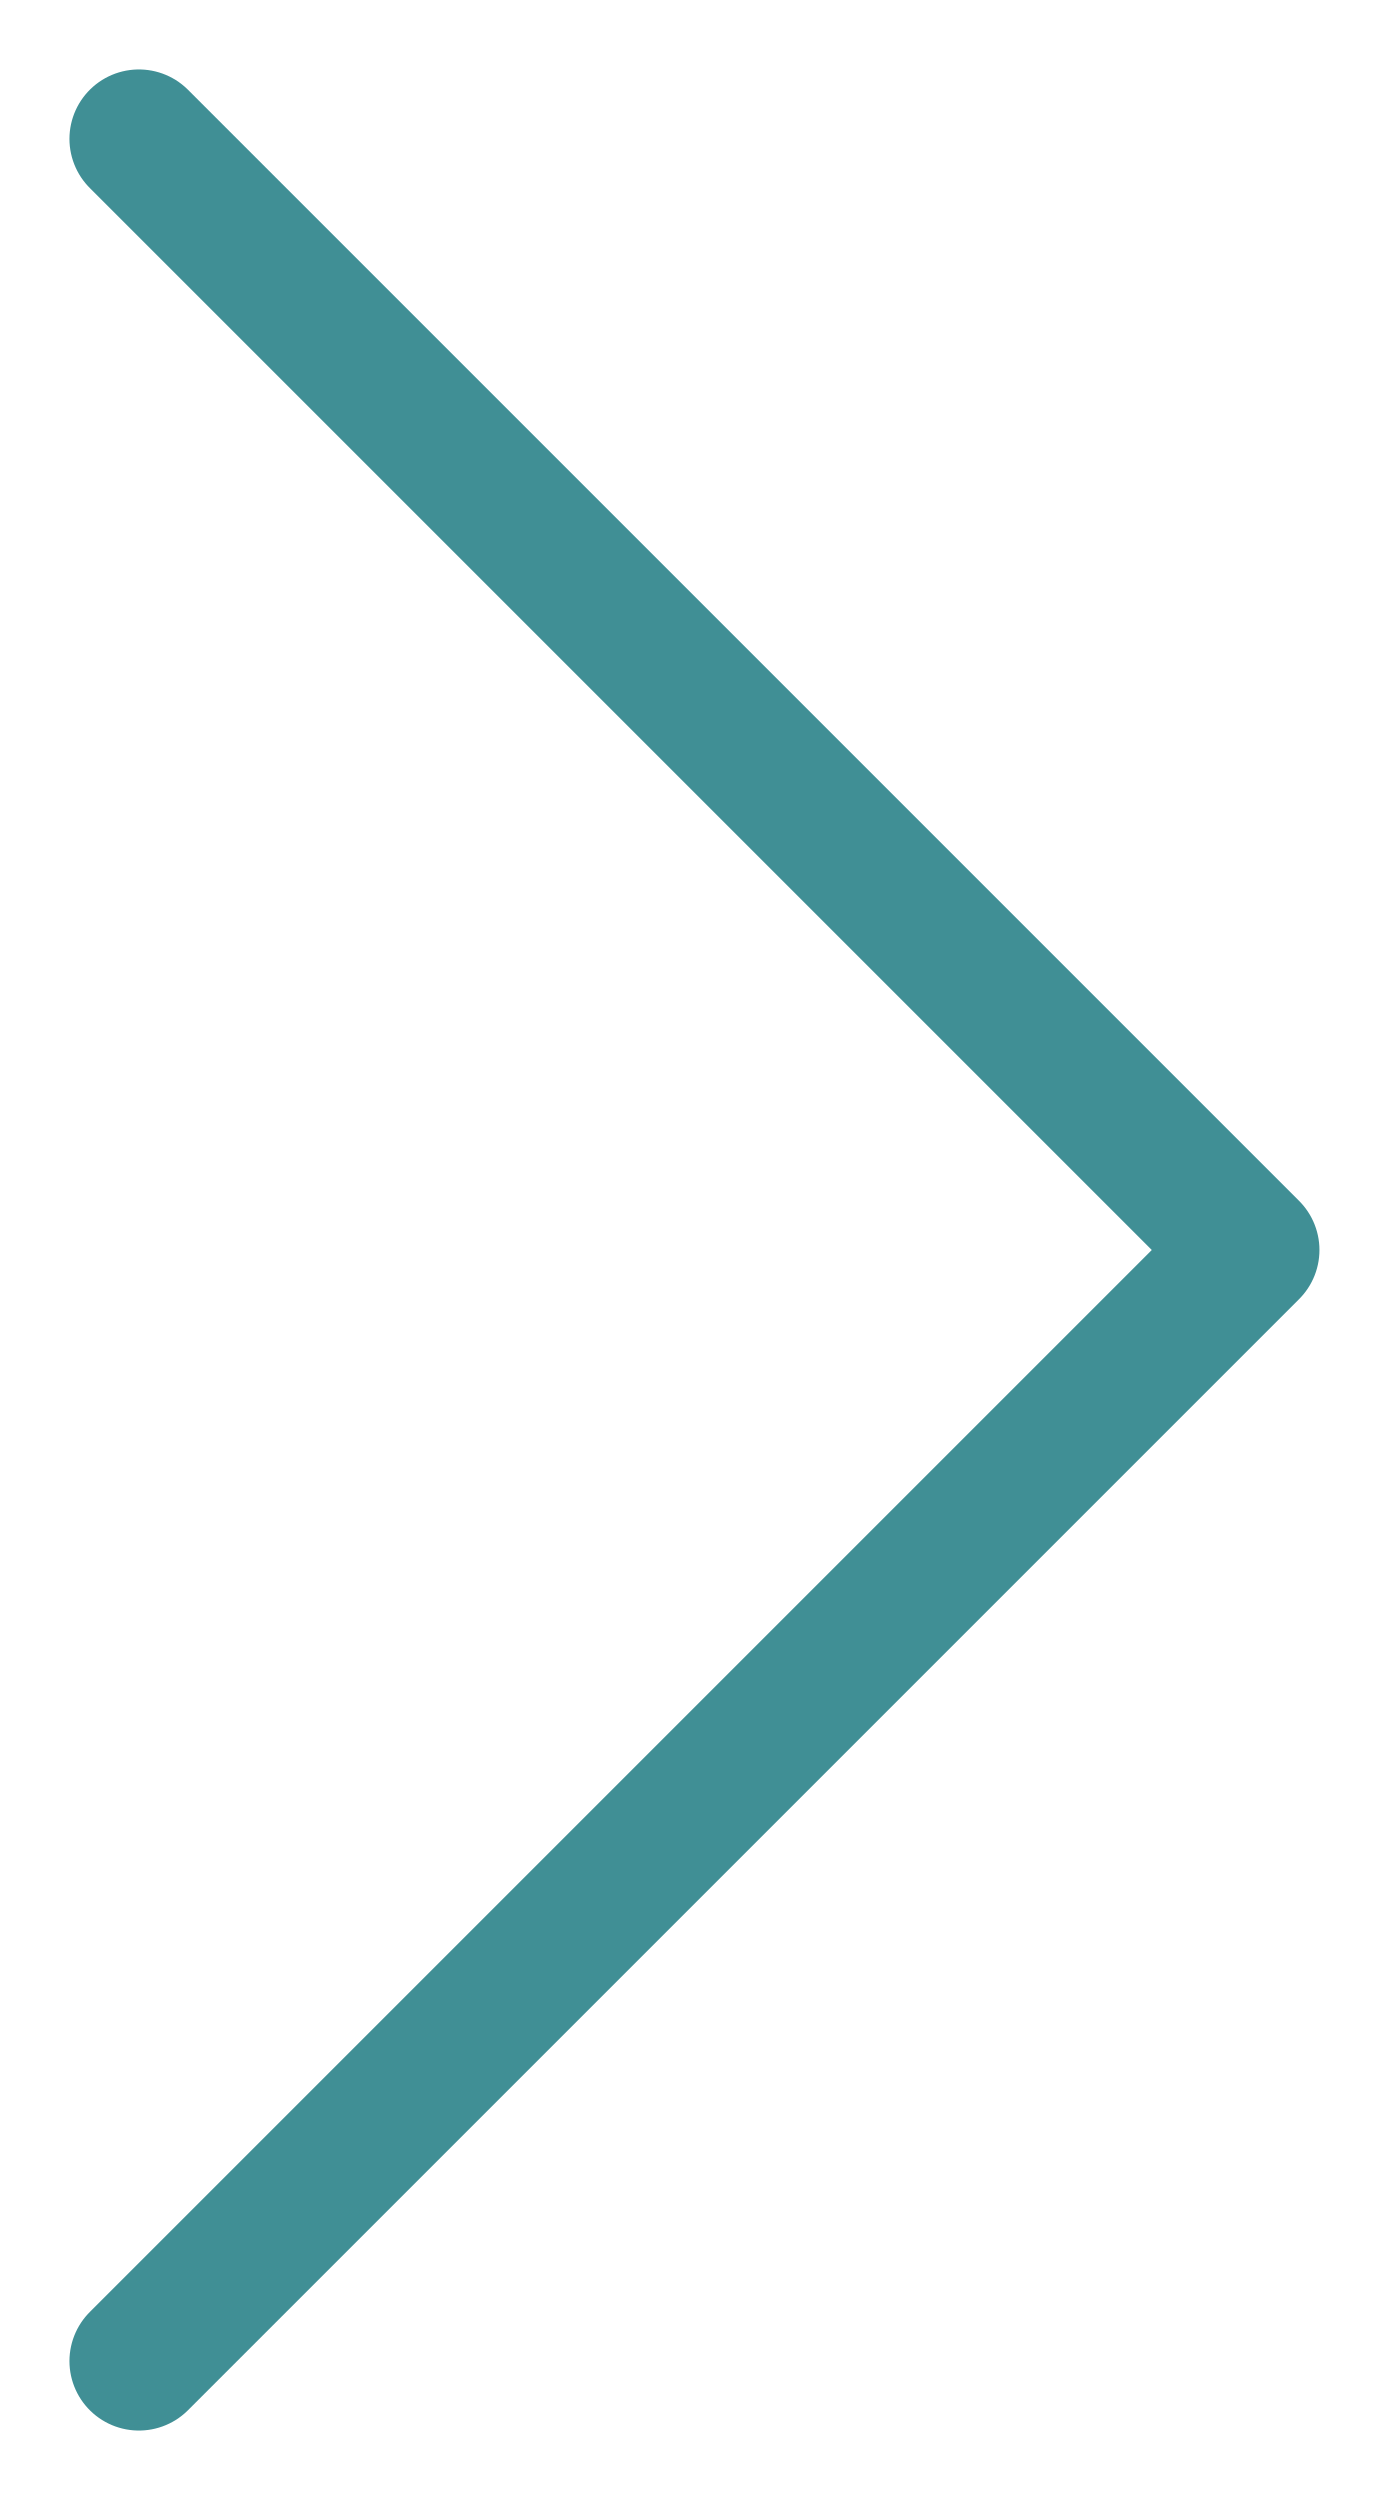
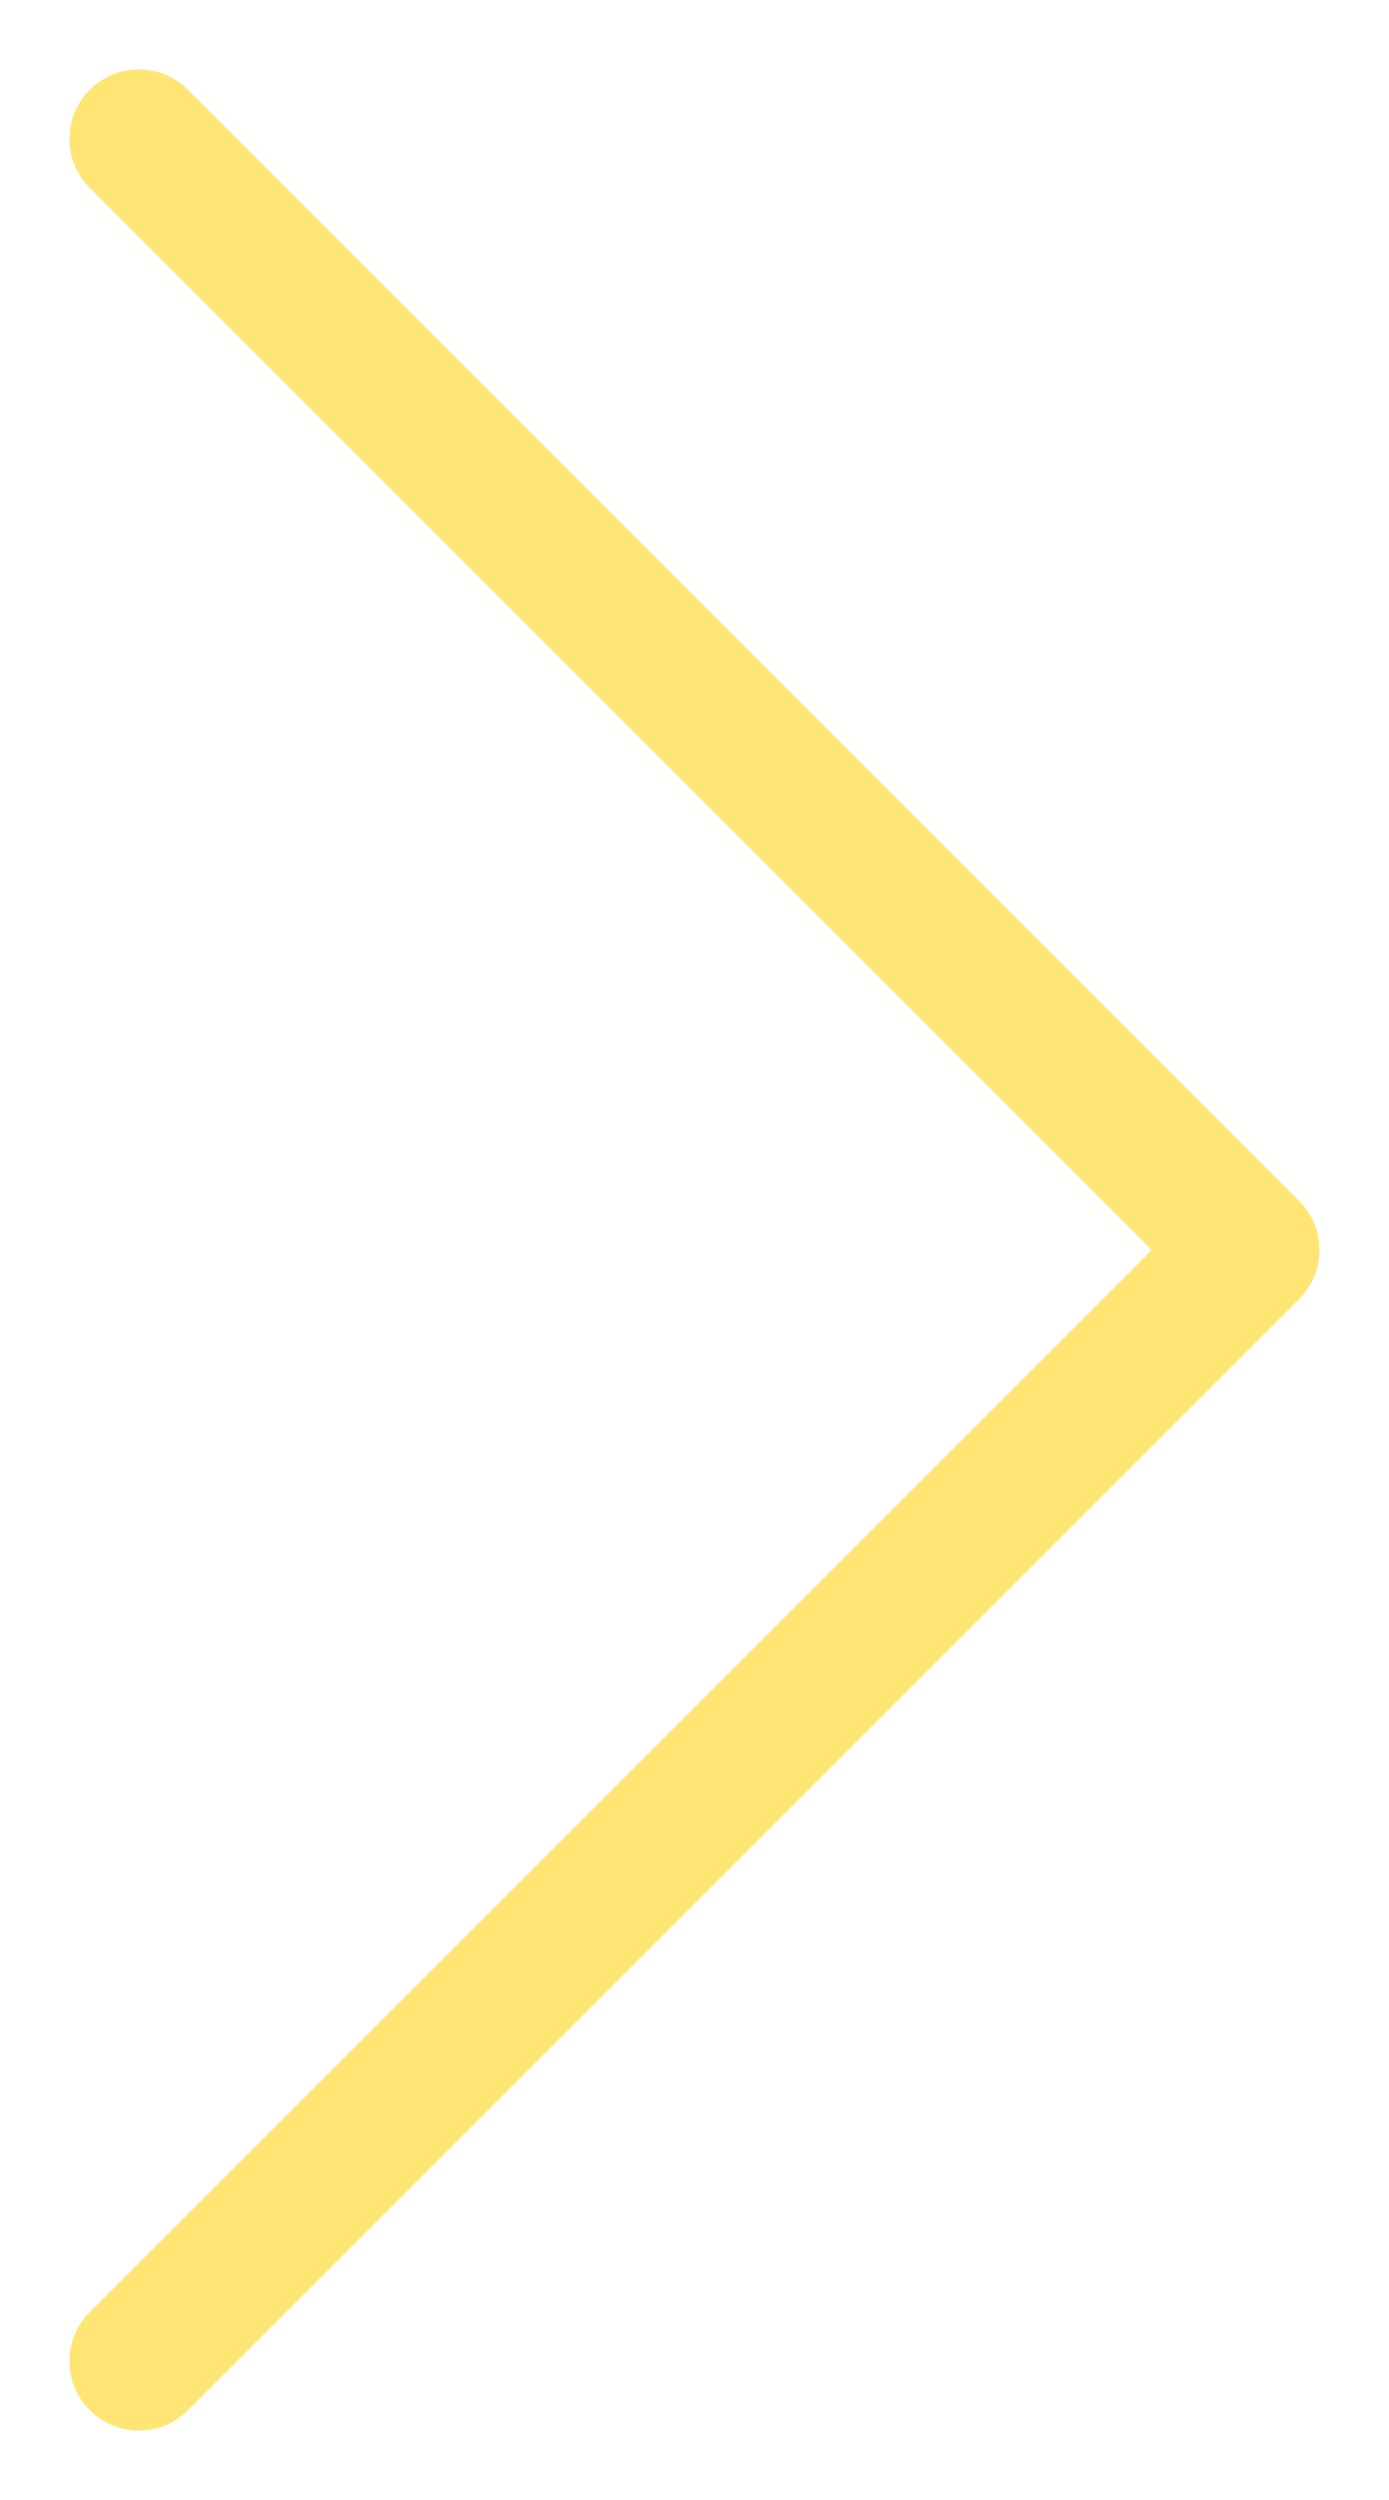
- <svg xmlns="http://www.w3.org/2000/svg" width="10" height="18" viewBox="0 0 10 18" fill="none">
-   <path d="M1 1L9 9L1 17" stroke="#408F95" stroke-linecap="round" stroke-linejoin="round" />
+ <svg xmlns="http://www.w3.org/2000/svg" width="10" height="18" fill="none">
+   <path d="M1 1l8 8-8 8" stroke="#FFE573" stroke-linecap="round" stroke-linejoin="round" />
</svg>
